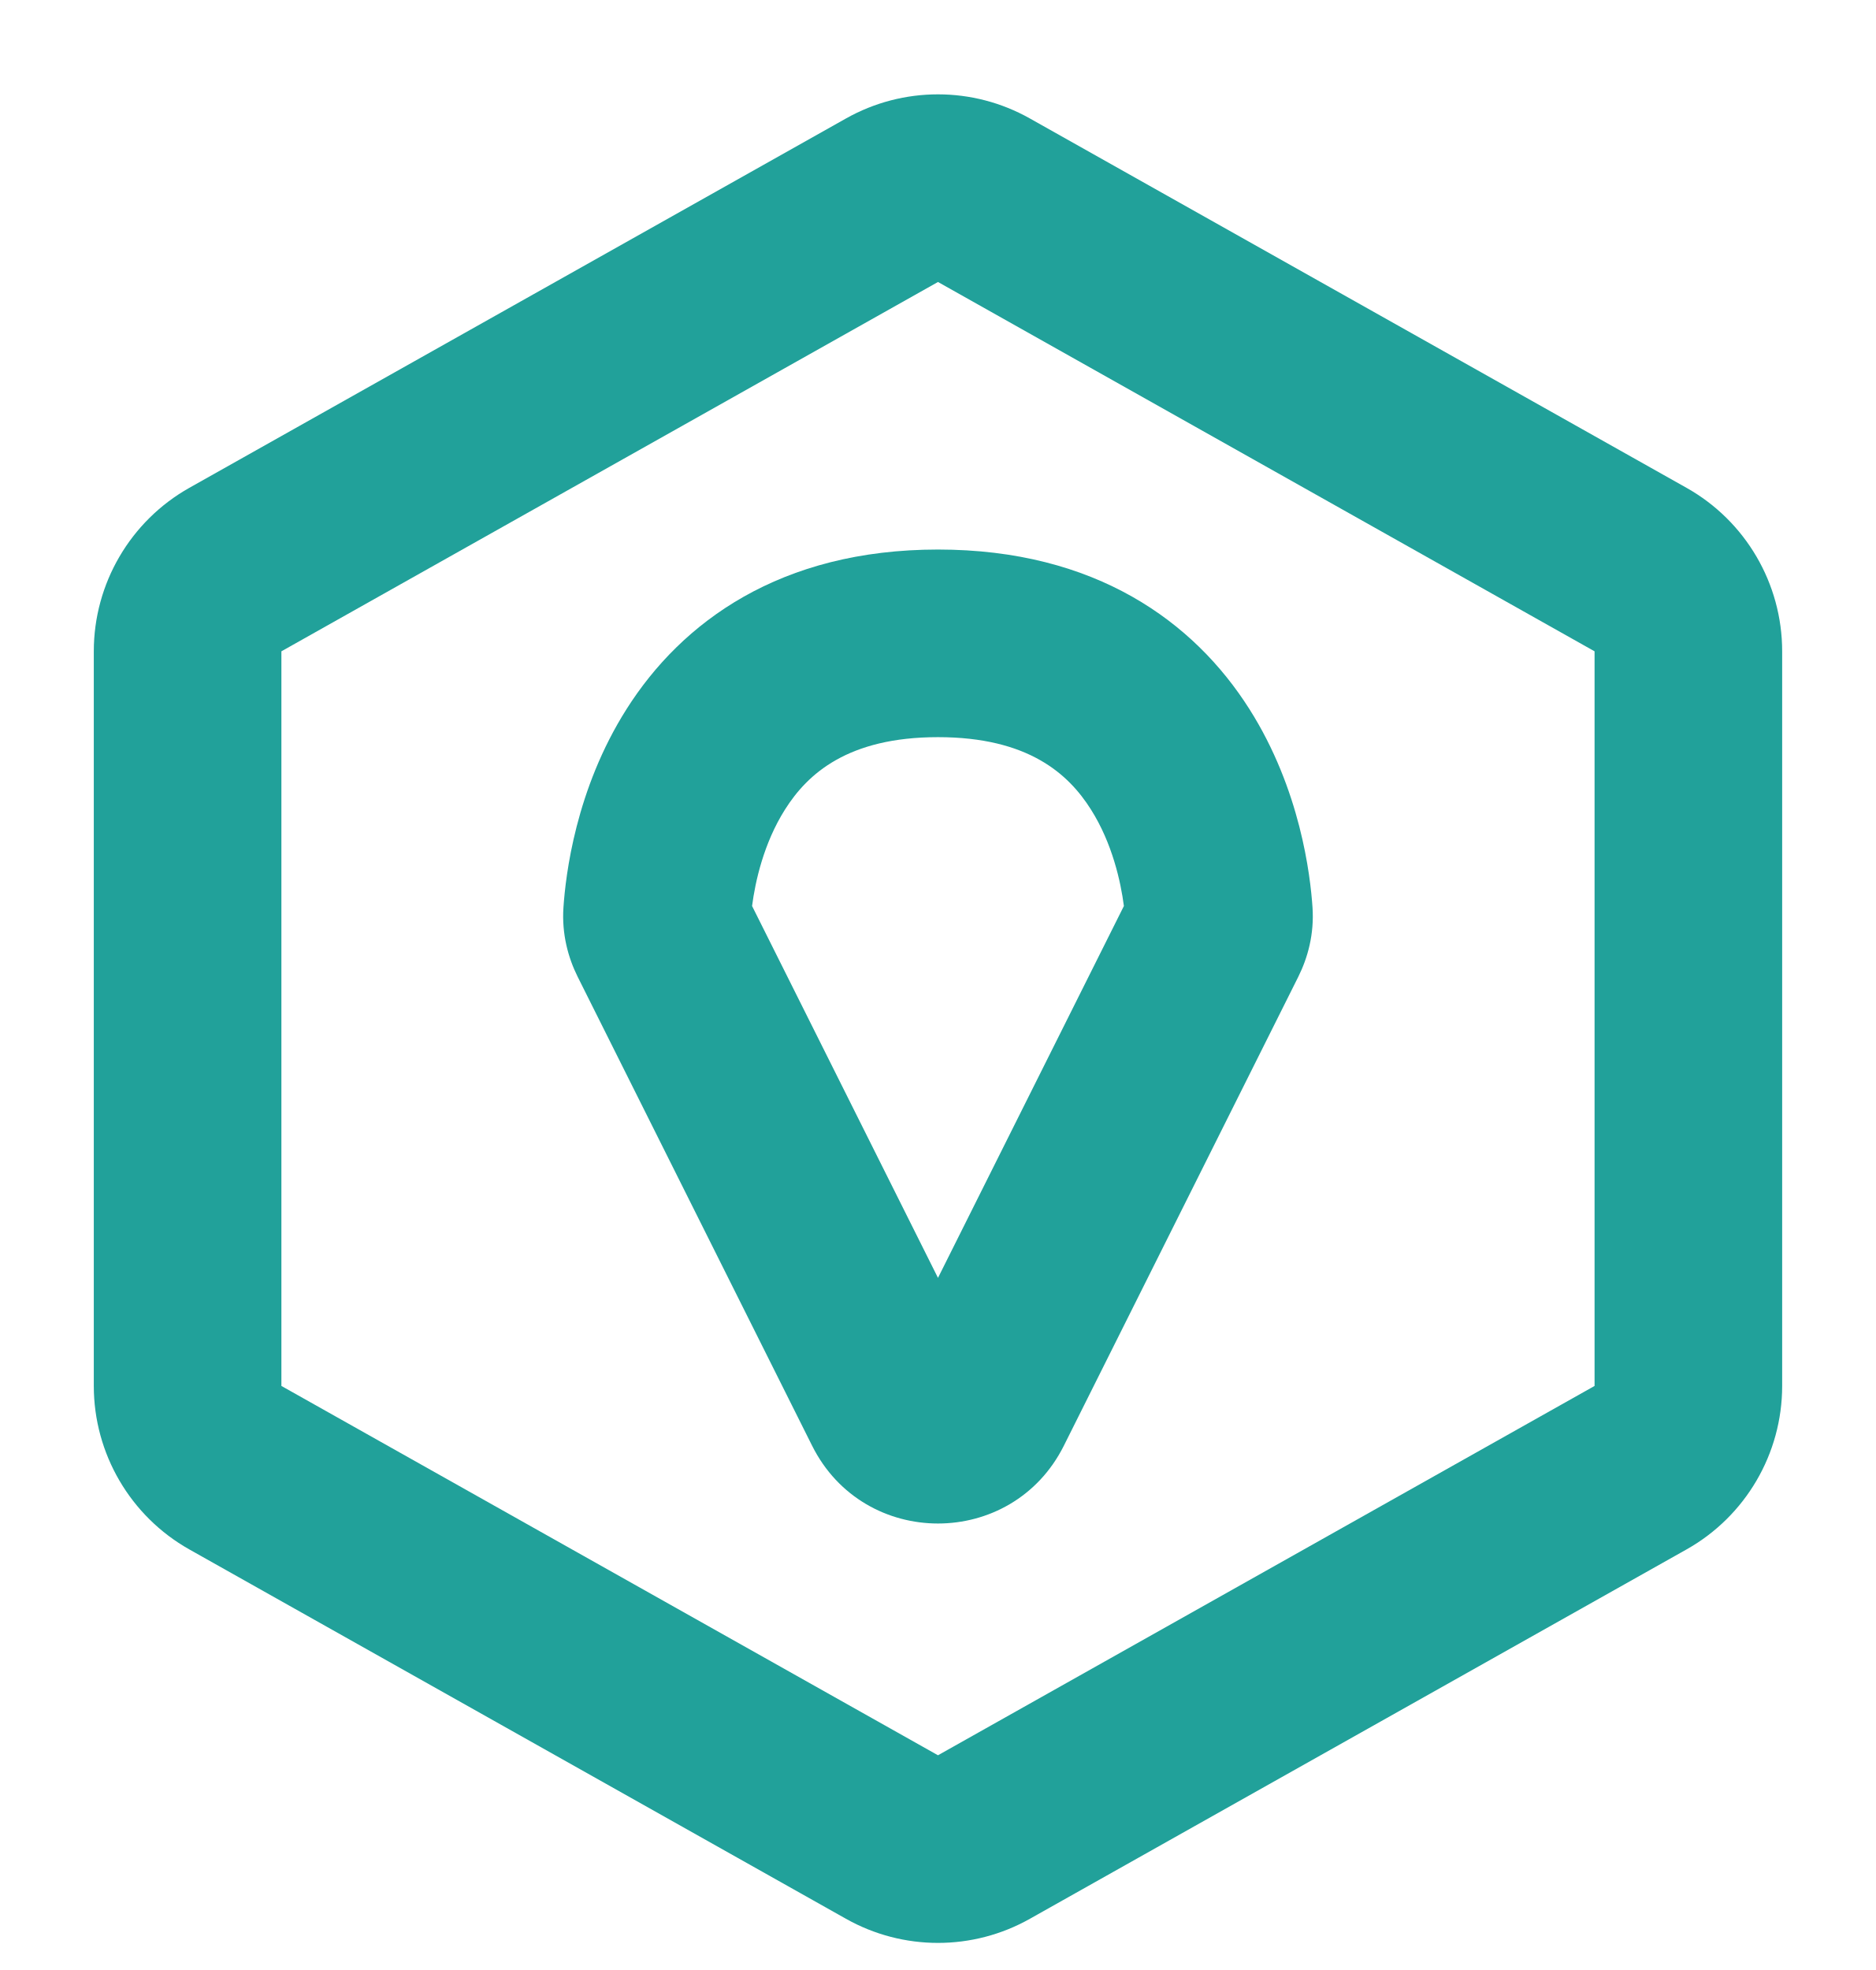
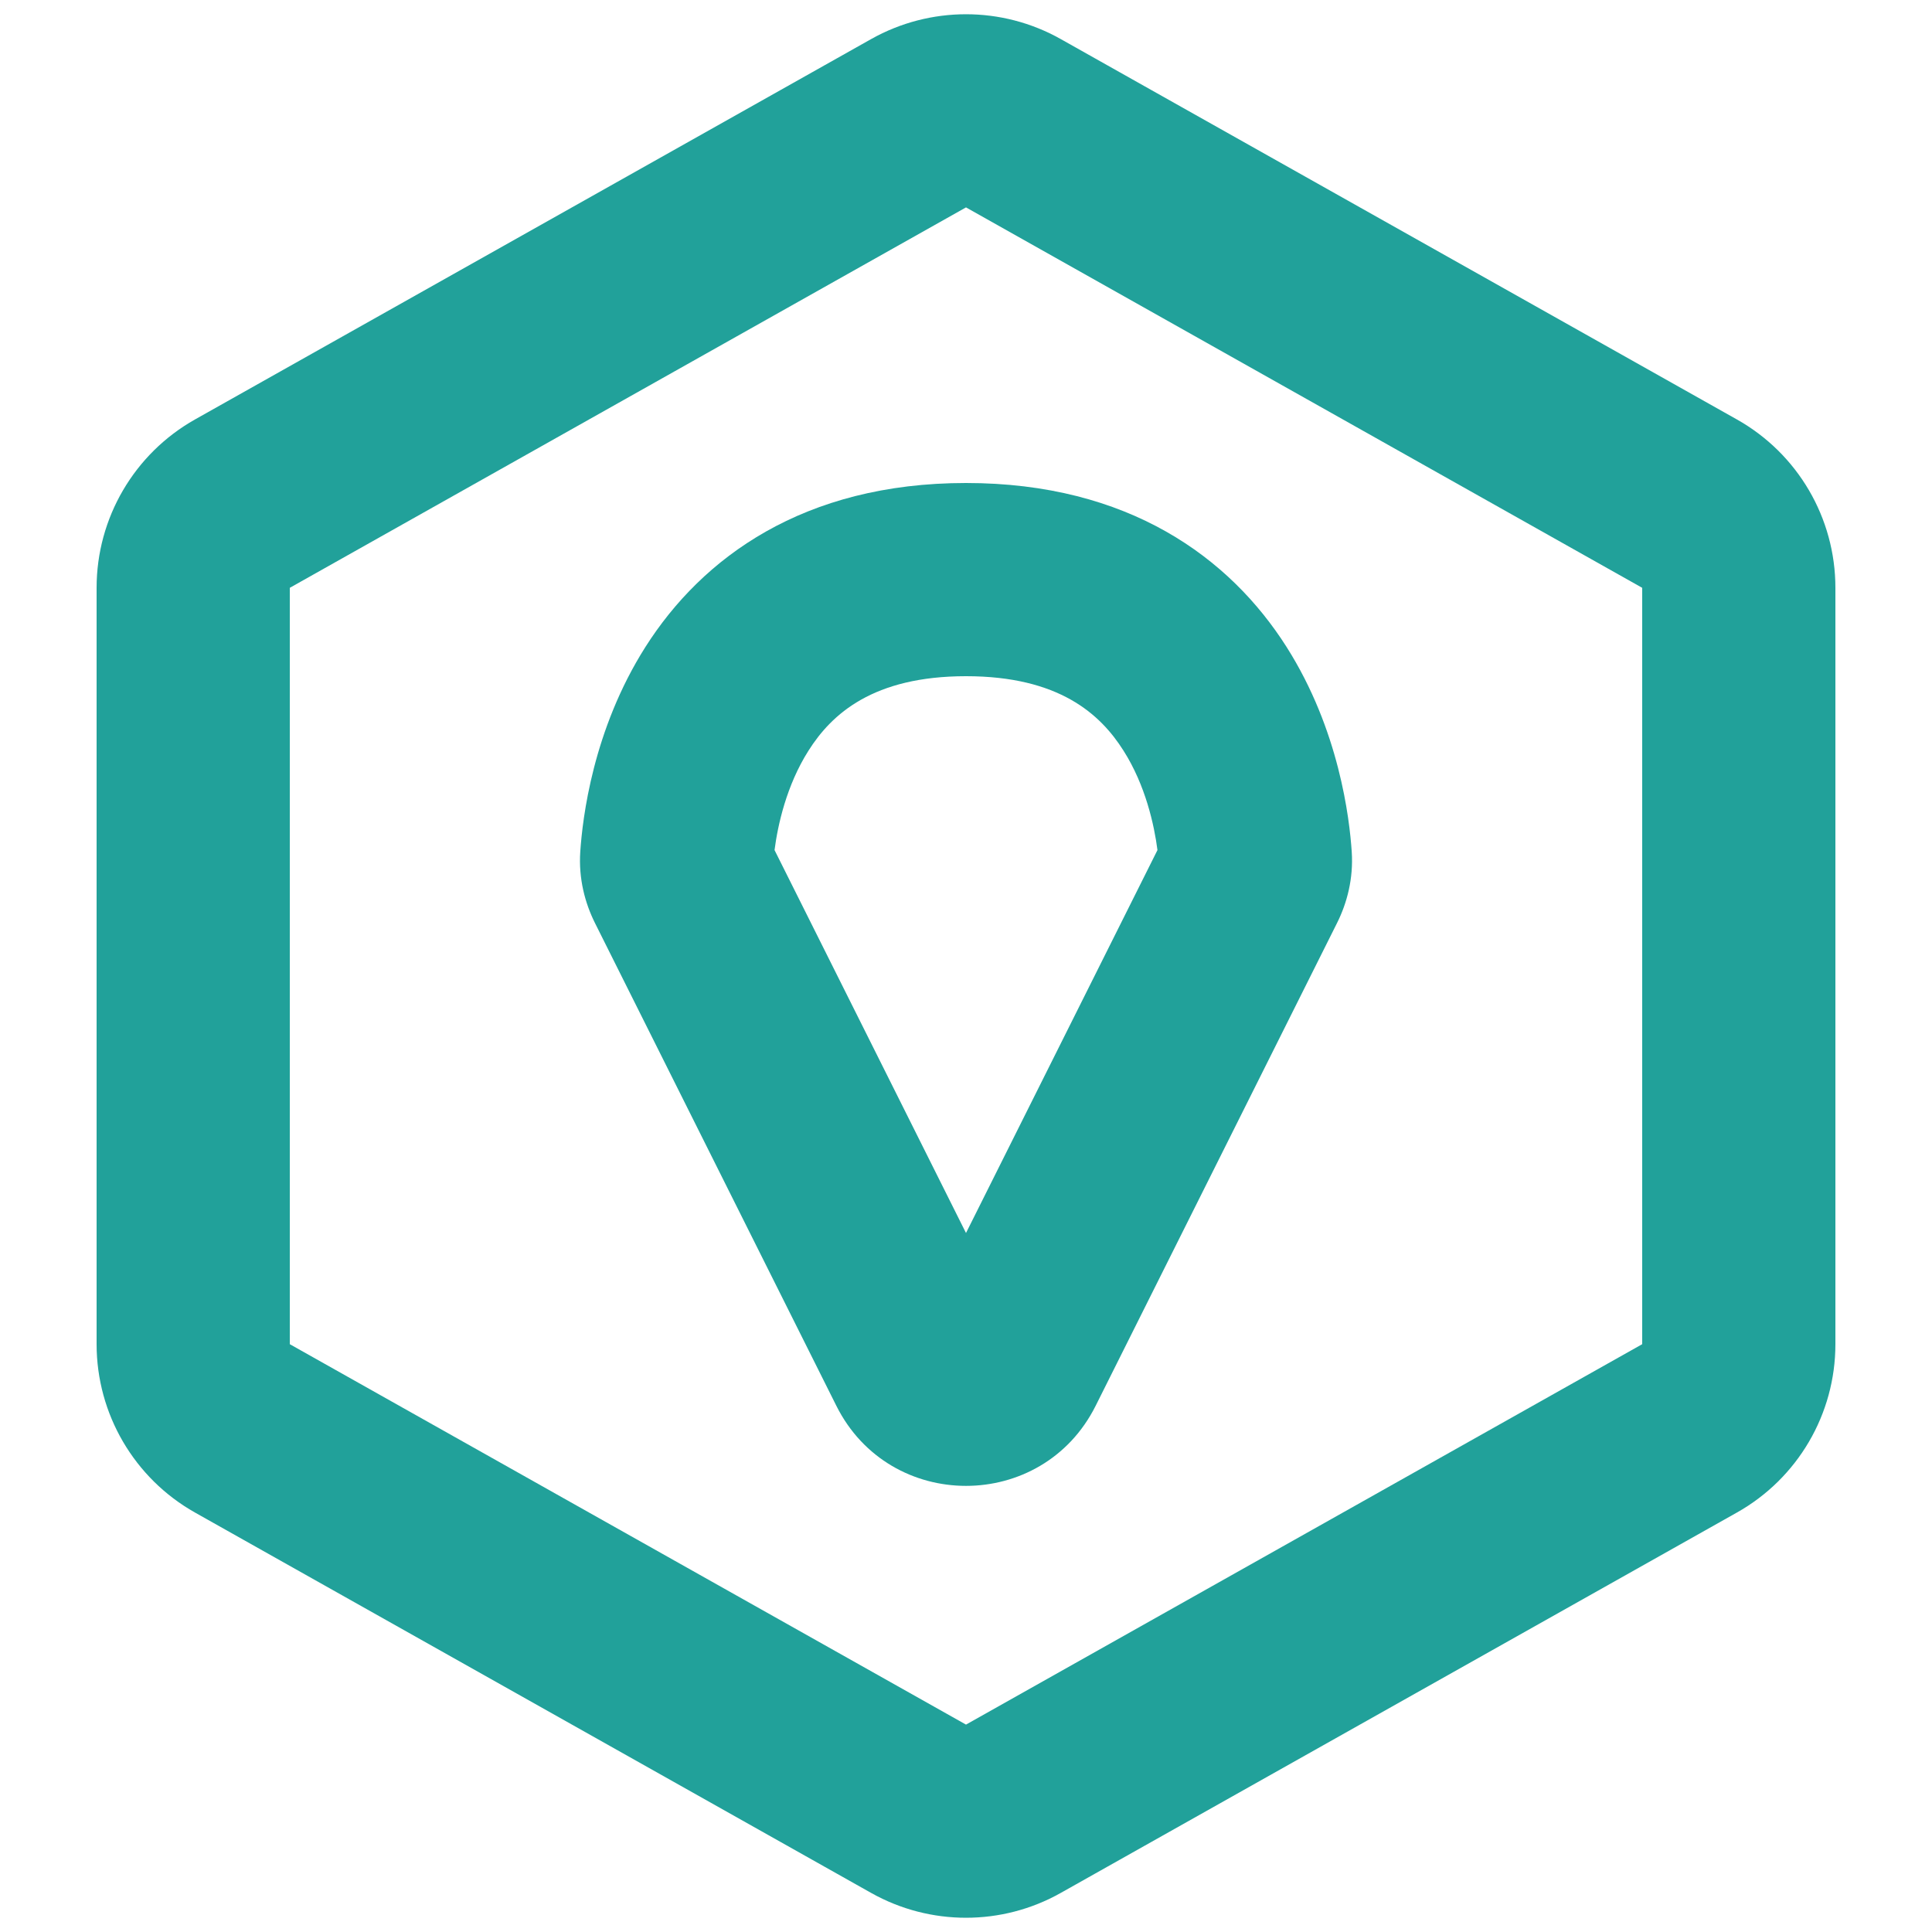
- <svg xmlns="http://www.w3.org/2000/svg" width="20" height="21" viewBox="0 0 20 21" fill="none">
-   <path fill-rule="evenodd" clip-rule="evenodd" d="M8.658 15.411C9.211 16.517 10.789 16.517 11.342 15.411L13.842 10.411C13.943 10.208 14.012 9.956 13.993 9.674C13.97 9.332 13.864 8.415 13.319 7.557C12.732 6.631 11.682 5.858 10 5.858C8.318 5.858 7.268 6.631 6.681 7.557C6.136 8.415 6.03 9.332 6.007 9.674C5.988 9.956 6.057 10.208 6.158 10.411L8.658 15.411ZM11.982 9.658L10 13.622L8.018 9.658C8.051 9.402 8.141 8.989 8.37 8.628C8.609 8.25 9.038 7.858 10 7.858C10.962 7.858 11.391 8.25 11.63 8.628C11.859 8.989 11.949 9.402 11.982 9.658Z" fill="#21A19A" />
-   <path fill-rule="evenodd" clip-rule="evenodd" d="M10.98 1.263C10.372 0.92 9.628 0.92 9.019 1.263L2.019 5.2C1.39 5.554 1 6.221 1 6.943V14.774C1 15.496 1.39 16.163 2.019 16.517L9.019 20.454C9.628 20.797 10.372 20.797 10.98 20.454L17.98 16.517C18.61 16.163 19 15.496 19 14.774V6.943C19 6.221 18.61 5.554 17.98 5.2L10.98 1.263ZM10 3.006L17 6.943V14.774L10 18.711L3 14.774V6.943L10 3.006Z" fill="#21A19A" />
+ <svg xmlns="http://www.w3.org/2000/svg" width="20" height="20" viewBox="0 0 20 20" fill="none">
+   <path fill-rule="evenodd" clip-rule="evenodd" d="M8.658 14.553C9.211 15.658 10.789 15.658 11.342 14.553L13.842 9.553C13.943 9.35 14.012 9.097 13.993 8.816C13.97 8.474 13.864 7.557 13.319 6.698C12.732 5.773 11.682 5 10 5C8.318 5 7.268 5.773 6.681 6.698C6.136 7.557 6.03 8.474 6.007 8.816C5.988 9.097 6.057 9.35 6.158 9.553L8.658 14.553ZM11.982 8.8L10 12.764L8.018 8.8C8.051 8.544 8.141 8.13 8.37 7.77C8.609 7.392 9.038 7 10 7C10.962 7 11.391 7.392 11.63 7.77C11.859 8.13 11.949 8.544 11.982 8.8Z" fill="#21A19A" />
+   <path fill-rule="evenodd" clip-rule="evenodd" d="M10.98 0.404C10.372 0.062 9.628 0.062 9.019 0.404L2.019 4.342C1.39 4.696 1 5.362 1 6.085V13.915C1 14.638 1.39 15.304 2.019 15.658L9.019 19.596C9.628 19.938 10.372 19.938 10.98 19.596L17.98 15.658C18.61 15.304 19 14.638 19 13.915V6.085C19 5.362 18.61 4.696 17.98 4.342L10.98 0.404ZM10 2.147L17 6.085V13.915L10 17.853L3 13.915V6.085L10 2.147Z" fill="#21A19A" />
</svg>
